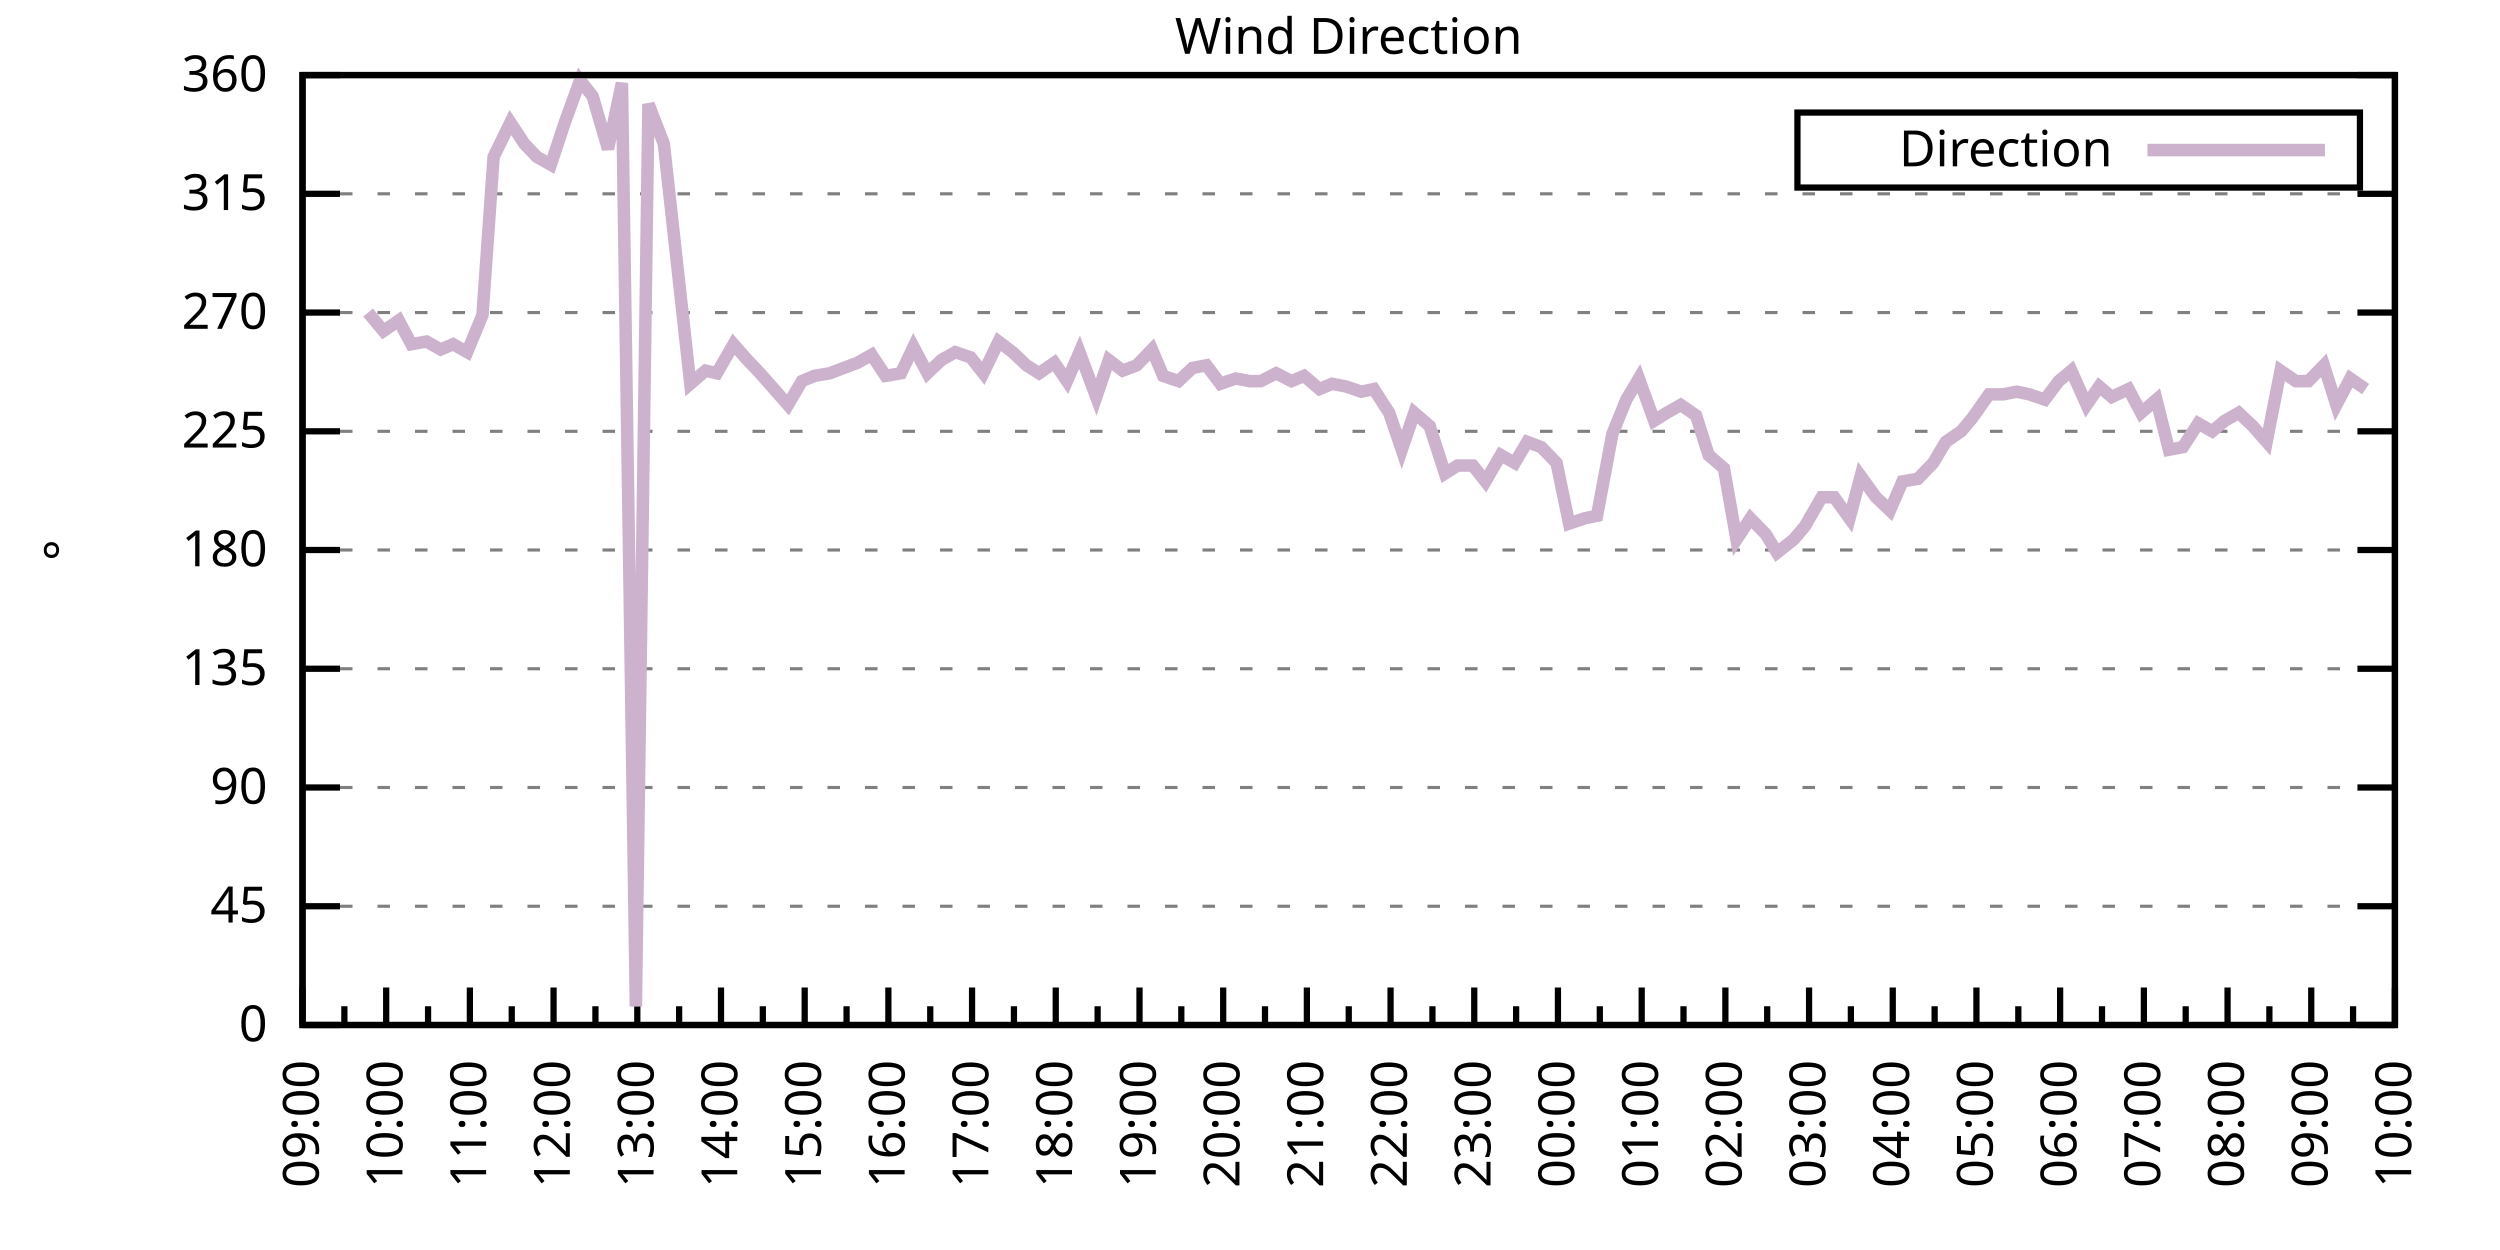
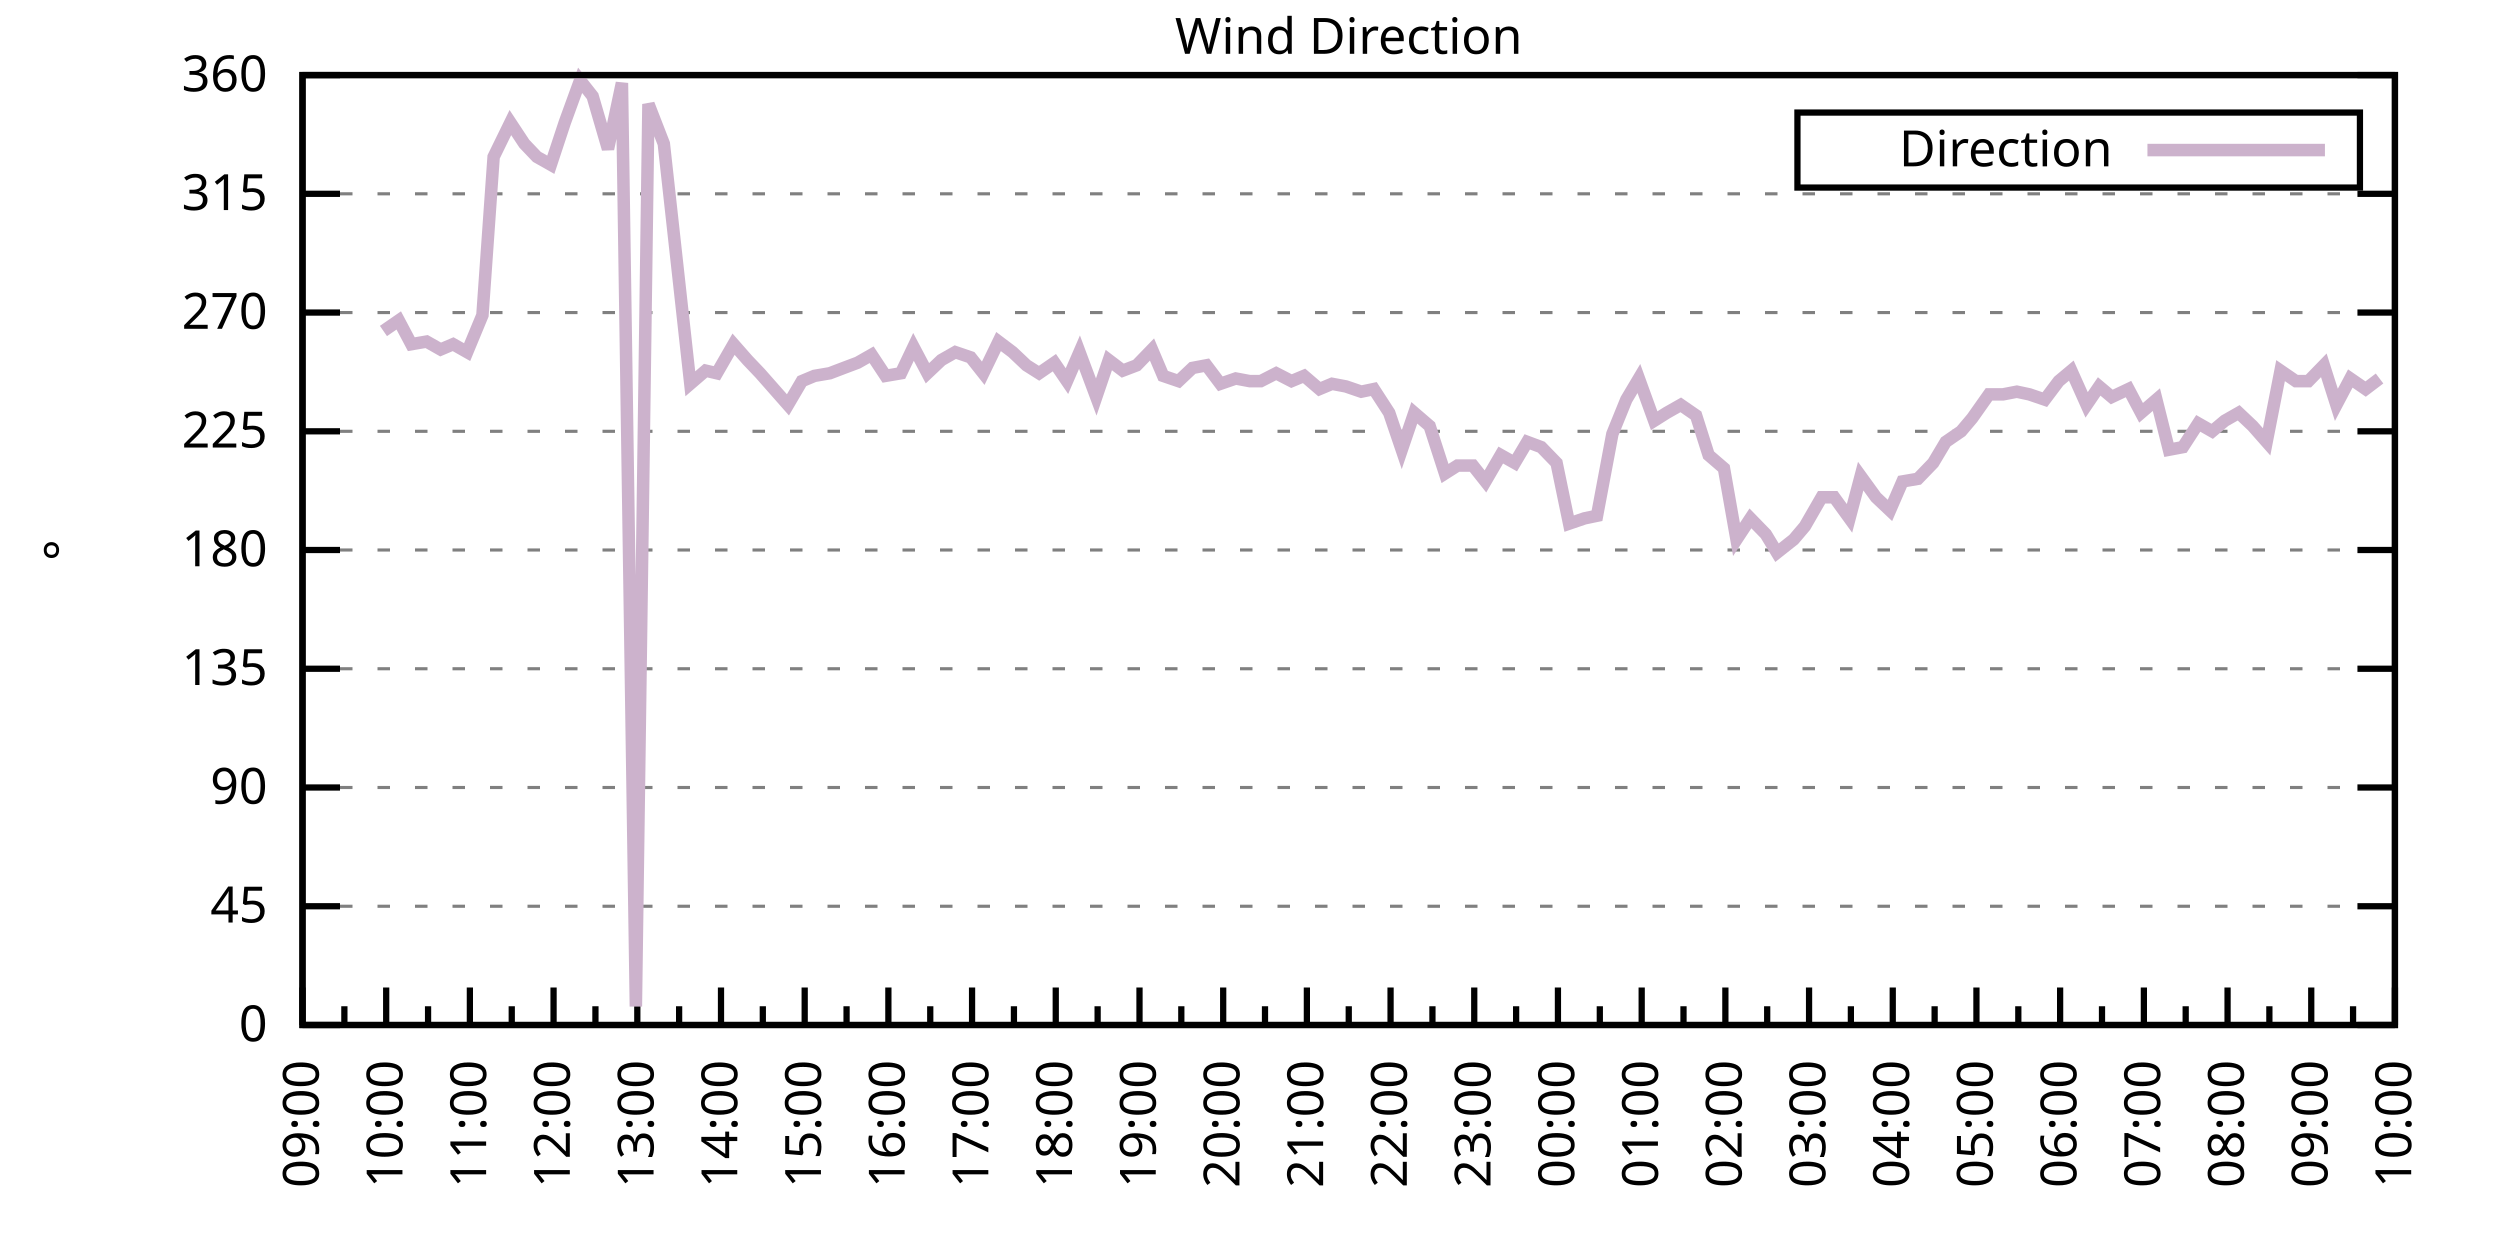
<svg xmlns="http://www.w3.org/2000/svg" xmlns:xlink="http://www.w3.org/1999/xlink" width="400" height="200" viewBox="0 0 400 200">
  <g id="gnuplot_canvas">
    <rect x="0" y="0" width="400" height="200" fill="none" />
    <defs>
      <circle id="gpDot" r="0.5" stroke-width="0.5" stroke="currentColor" />
      <path id="gpPt0" stroke-width="0.333" stroke="currentColor" d="M-1,0 h2 M0,-1 v2" />
      <path id="gpPt1" stroke-width="0.333" stroke="currentColor" d="M-1,-1 L1,1 M1,-1 L-1,1" />
      <path id="gpPt2" stroke-width="0.333" stroke="currentColor" d="M-1,0 L1,0 M0,-1 L0,1 M-1,-1 L1,1 M-1,1 L1,-1" />
      <rect id="gpPt3" stroke-width="0.333" stroke="currentColor" x="-1" y="-1" width="2" height="2" />
      <rect id="gpPt4" stroke-width="0.333" stroke="currentColor" fill="currentColor" x="-1" y="-1" width="2" height="2" />
      <circle id="gpPt5" stroke-width="0.333" stroke="currentColor" cx="0" cy="0" r="1" />
      <use xlink:href="#gpPt5" id="gpPt6" fill="currentColor" stroke="none" />
      <path id="gpPt7" stroke-width="0.333" stroke="currentColor" d="M0,-1.33 L-1.33,0.67 L1.33,0.67 z" />
      <use xlink:href="#gpPt7" id="gpPt8" fill="currentColor" stroke="none" />
      <use xlink:href="#gpPt7" id="gpPt9" stroke="currentColor" transform="rotate(180)" />
      <use xlink:href="#gpPt9" id="gpPt10" fill="currentColor" stroke="none" />
      <use xlink:href="#gpPt3" id="gpPt11" stroke="currentColor" transform="rotate(45)" />
      <use xlink:href="#gpPt11" id="gpPt12" fill="currentColor" stroke="none" />
      <path id="gpPt13" stroke-width="0.333" stroke="currentColor" d="M0,1.330 L1.265,0.411 L0.782,-1.067 L-0.782,-1.076 L-1.265,0.411 z" />
      <use xlink:href="#gpPt13" id="gpPt14" fill="currentColor" stroke="none" />
      <filter id="textbox" filterUnits="objectBoundingBox" x="0" y="0" height="1" width="1">
        <feFlood flood-color="white" flood-opacity="1" result="bgnd" />
        <feComposite in="SourceGraphic" in2="bgnd" operator="atop" />
      </filter>
      <filter id="greybox" filterUnits="objectBoundingBox" x="0" y="0" height="1" width="1">
        <feFlood flood-color="lightgrey" flood-opacity="1" result="grey" />
        <feComposite in="SourceGraphic" in2="grey" operator="atop" />
      </filter>
    </defs>
    <g fill="none" color="white" stroke="currentColor" stroke-width="1.00" stroke-linecap="butt" stroke-linejoin="miter">
</g>
    <g fill="none" color="black" stroke="currentColor" stroke-width="1.00" stroke-linecap="butt" stroke-linejoin="miter">
      <g stroke="none" shape-rendering="crispEdges">
        <polygon fill="rgb(255, 255, 255)" points="48.40,164.00 383.18,164.00 383.18,12.02 48.40,12.02 " />
      </g>
    </g>
    <g fill="none" color="black" stroke="currentColor" stroke-width="1.00" stroke-linecap="butt" stroke-linejoin="miter">
</g>
    <g fill="none" color="black" stroke="black" stroke-width="0.50" stroke-linecap="butt" stroke-linejoin="miter">
</g>
    <g fill="none" color="gray" stroke="currentColor" stroke-width="0.50" stroke-linecap="butt" stroke-linejoin="miter">
      <path stroke="gray" stroke-dasharray="2,4" class="gridline" d="M48.40,164.00 L383.19,164.00  " />
    </g>
    <g fill="none" color="gray" stroke="gray" stroke-width="1.00" stroke-linecap="butt" stroke-linejoin="miter">
</g>
    <g fill="none" color="black" stroke="currentColor" stroke-width="1.00" stroke-linecap="butt" stroke-linejoin="miter">
      <path stroke="black" d="M48.40,164.00 L54.40,164.00 M383.19,164.00 L377.19,164.00  " />
      <g transform="translate(42.80,166.60)" stroke="none" fill="black" font-family="Sans" font-size="8.00" text-anchor="end">
        <text>
          <tspan font-family="Sans"> 0</tspan>
        </text>
      </g>
    </g>
    <g fill="none" color="black" stroke="currentColor" stroke-width="1.00" stroke-linecap="butt" stroke-linejoin="miter">
</g>
    <g fill="none" color="black" stroke="black" stroke-width="0.50" stroke-linecap="butt" stroke-linejoin="miter">
</g>
    <g fill="none" color="gray" stroke="currentColor" stroke-width="0.50" stroke-linecap="butt" stroke-linejoin="miter">
      <path stroke="gray" stroke-dasharray="2,4" class="gridline" d="M48.40,145.00 L383.19,145.00  " />
    </g>
    <g fill="none" color="gray" stroke="gray" stroke-width="1.00" stroke-linecap="butt" stroke-linejoin="miter">
</g>
    <g fill="none" color="black" stroke="currentColor" stroke-width="1.00" stroke-linecap="butt" stroke-linejoin="miter">
      <path stroke="black" d="M48.40,145.00 L54.40,145.00 M383.19,145.00 L377.19,145.00  " />
      <g transform="translate(42.80,147.60)" stroke="none" fill="black" font-family="Sans" font-size="8.00" text-anchor="end">
        <text>
          <tspan font-family="Sans"> 45</tspan>
        </text>
      </g>
    </g>
    <g fill="none" color="black" stroke="currentColor" stroke-width="1.00" stroke-linecap="butt" stroke-linejoin="miter">
</g>
    <g fill="none" color="black" stroke="black" stroke-width="0.50" stroke-linecap="butt" stroke-linejoin="miter">
</g>
    <g fill="none" color="gray" stroke="currentColor" stroke-width="0.50" stroke-linecap="butt" stroke-linejoin="miter">
      <path stroke="gray" stroke-dasharray="2,4" class="gridline" d="M48.40,126.00 L383.19,126.00  " />
    </g>
    <g fill="none" color="gray" stroke="gray" stroke-width="1.00" stroke-linecap="butt" stroke-linejoin="miter">
</g>
    <g fill="none" color="black" stroke="currentColor" stroke-width="1.00" stroke-linecap="butt" stroke-linejoin="miter">
      <path stroke="black" d="M48.40,126.00 L54.40,126.00 M383.19,126.00 L377.19,126.00  " />
      <g transform="translate(42.80,128.60)" stroke="none" fill="black" font-family="Sans" font-size="8.00" text-anchor="end">
        <text>
          <tspan font-family="Sans"> 90</tspan>
        </text>
      </g>
    </g>
    <g fill="none" color="black" stroke="currentColor" stroke-width="1.00" stroke-linecap="butt" stroke-linejoin="miter">
</g>
    <g fill="none" color="black" stroke="black" stroke-width="0.50" stroke-linecap="butt" stroke-linejoin="miter">
</g>
    <g fill="none" color="gray" stroke="currentColor" stroke-width="0.50" stroke-linecap="butt" stroke-linejoin="miter">
      <path stroke="gray" stroke-dasharray="2,4" class="gridline" d="M48.40,107.00 L383.19,107.00  " />
    </g>
    <g fill="none" color="gray" stroke="gray" stroke-width="1.00" stroke-linecap="butt" stroke-linejoin="miter">
</g>
    <g fill="none" color="black" stroke="currentColor" stroke-width="1.00" stroke-linecap="butt" stroke-linejoin="miter">
      <path stroke="black" d="M48.40,107.00 L54.40,107.00 M383.19,107.00 L377.19,107.00  " />
      <g transform="translate(42.80,109.60)" stroke="none" fill="black" font-family="Sans" font-size="8.00" text-anchor="end">
        <text>
          <tspan font-family="Sans"> 135</tspan>
        </text>
      </g>
    </g>
    <g fill="none" color="black" stroke="currentColor" stroke-width="1.00" stroke-linecap="butt" stroke-linejoin="miter">
</g>
    <g fill="none" color="black" stroke="black" stroke-width="0.50" stroke-linecap="butt" stroke-linejoin="miter">
</g>
    <g fill="none" color="gray" stroke="currentColor" stroke-width="0.50" stroke-linecap="butt" stroke-linejoin="miter">
      <path stroke="gray" stroke-dasharray="2,4" class="gridline" d="M48.40,88.00 L383.19,88.00  " />
    </g>
    <g fill="none" color="gray" stroke="gray" stroke-width="1.00" stroke-linecap="butt" stroke-linejoin="miter">
</g>
    <g fill="none" color="black" stroke="currentColor" stroke-width="1.00" stroke-linecap="butt" stroke-linejoin="miter">
      <path stroke="black" d="M48.40,88.00 L54.40,88.00 M383.19,88.00 L377.19,88.00  " />
      <g transform="translate(42.80,90.60)" stroke="none" fill="black" font-family="Sans" font-size="8.00" text-anchor="end">
        <text>
          <tspan font-family="Sans"> 180</tspan>
        </text>
      </g>
    </g>
    <g fill="none" color="black" stroke="currentColor" stroke-width="1.00" stroke-linecap="butt" stroke-linejoin="miter">
</g>
    <g fill="none" color="black" stroke="black" stroke-width="0.50" stroke-linecap="butt" stroke-linejoin="miter">
</g>
    <g fill="none" color="gray" stroke="currentColor" stroke-width="0.50" stroke-linecap="butt" stroke-linejoin="miter">
      <path stroke="gray" stroke-dasharray="2,4" class="gridline" d="M48.40,69.01 L383.19,69.01  " />
    </g>
    <g fill="none" color="gray" stroke="gray" stroke-width="1.00" stroke-linecap="butt" stroke-linejoin="miter">
</g>
    <g fill="none" color="black" stroke="currentColor" stroke-width="1.00" stroke-linecap="butt" stroke-linejoin="miter">
      <path stroke="black" d="M48.40,69.01 L54.40,69.01 M383.19,69.01 L377.19,69.01  " />
      <g transform="translate(42.80,71.61)" stroke="none" fill="black" font-family="Sans" font-size="8.00" text-anchor="end">
        <text>
          <tspan font-family="Sans"> 225</tspan>
        </text>
      </g>
    </g>
    <g fill="none" color="black" stroke="currentColor" stroke-width="1.00" stroke-linecap="butt" stroke-linejoin="miter">
</g>
    <g fill="none" color="black" stroke="black" stroke-width="0.50" stroke-linecap="butt" stroke-linejoin="miter">
</g>
    <g fill="none" color="gray" stroke="currentColor" stroke-width="0.50" stroke-linecap="butt" stroke-linejoin="miter">
      <path stroke="gray" stroke-dasharray="2,4" class="gridline" d="M48.40,50.01 L383.19,50.01  " />
    </g>
    <g fill="none" color="gray" stroke="gray" stroke-width="1.00" stroke-linecap="butt" stroke-linejoin="miter">
</g>
    <g fill="none" color="black" stroke="currentColor" stroke-width="1.00" stroke-linecap="butt" stroke-linejoin="miter">
      <path stroke="black" d="M48.40,50.01 L54.40,50.01 M383.19,50.01 L377.19,50.01  " />
      <g transform="translate(42.80,52.61)" stroke="none" fill="black" font-family="Sans" font-size="8.00" text-anchor="end">
        <text>
          <tspan font-family="Sans"> 270</tspan>
        </text>
      </g>
    </g>
    <g fill="none" color="black" stroke="currentColor" stroke-width="1.00" stroke-linecap="butt" stroke-linejoin="miter">
</g>
    <g fill="none" color="black" stroke="black" stroke-width="0.50" stroke-linecap="butt" stroke-linejoin="miter">
</g>
    <g fill="none" color="gray" stroke="currentColor" stroke-width="0.50" stroke-linecap="butt" stroke-linejoin="miter">
      <path stroke="gray" stroke-dasharray="2,4" class="gridline" d="M48.40,31.01 L383.19,31.01  " />
    </g>
    <g fill="none" color="gray" stroke="gray" stroke-width="1.00" stroke-linecap="butt" stroke-linejoin="miter">
</g>
    <g fill="none" color="black" stroke="currentColor" stroke-width="1.00" stroke-linecap="butt" stroke-linejoin="miter">
      <path stroke="black" d="M48.40,31.01 L54.40,31.01 M383.19,31.01 L377.19,31.01  " />
      <g transform="translate(42.80,33.61)" stroke="none" fill="black" font-family="Sans" font-size="8.00" text-anchor="end">
        <text>
          <tspan font-family="Sans"> 315</tspan>
        </text>
      </g>
    </g>
    <g fill="none" color="black" stroke="currentColor" stroke-width="1.00" stroke-linecap="butt" stroke-linejoin="miter">
</g>
    <g fill="none" color="black" stroke="black" stroke-width="0.50" stroke-linecap="butt" stroke-linejoin="miter">
</g>
    <g fill="none" color="gray" stroke="currentColor" stroke-width="0.50" stroke-linecap="butt" stroke-linejoin="miter">
      <path stroke="gray" stroke-dasharray="2,4" class="gridline" d="M48.40,12.01 L383.19,12.01  " />
    </g>
    <g fill="none" color="gray" stroke="gray" stroke-width="1.00" stroke-linecap="butt" stroke-linejoin="miter">
</g>
    <g fill="none" color="black" stroke="currentColor" stroke-width="1.00" stroke-linecap="butt" stroke-linejoin="miter">
      <path stroke="black" d="M48.40,12.01 L54.40,12.01 M383.19,12.01 L377.19,12.01  " />
      <g transform="translate(42.80,14.61)" stroke="none" fill="black" font-family="Sans" font-size="8.00" text-anchor="end">
        <text>
          <tspan font-family="Sans"> 360</tspan>
        </text>
      </g>
    </g>
    <g fill="none" color="black" stroke="currentColor" stroke-width="1.00" stroke-linecap="butt" stroke-linejoin="miter">
      <path stroke="black" d="M48.40,164.00 L48.40,158.00  " />
      <g transform="translate(51.00,169.60) rotate(270)" stroke="none" fill="black" font-family="Sans" font-size="8.00" text-anchor="end">
        <text>
          <tspan font-family="Sans">09:00</tspan>
        </text>
      </g>
    </g>
    <g fill="none" color="black" stroke="currentColor" stroke-width="1.00" stroke-linecap="butt" stroke-linejoin="miter">
      <path stroke="black" d="M55.10,164.00 L55.10,161.00 M61.79,164.00 L61.79,158.00  " />
      <g transform="translate(64.39,169.60) rotate(270)" stroke="none" fill="black" font-family="Sans" font-size="8.00" text-anchor="end">
        <text>
          <tspan font-family="Sans">10:00</tspan>
        </text>
      </g>
    </g>
    <g fill="none" color="black" stroke="currentColor" stroke-width="1.00" stroke-linecap="butt" stroke-linejoin="miter">
      <path stroke="black" d="M68.49,164.00 L68.49,161.00 M75.18,164.00 L75.18,158.00  " />
      <g transform="translate(77.78,169.60) rotate(270)" stroke="none" fill="black" font-family="Sans" font-size="8.00" text-anchor="end">
        <text>
          <tspan font-family="Sans">11:00</tspan>
        </text>
      </g>
    </g>
    <g fill="none" color="black" stroke="currentColor" stroke-width="1.00" stroke-linecap="butt" stroke-linejoin="miter">
      <path stroke="black" d="M81.88,164.00 L81.88,161.00 M88.57,164.00 L88.57,158.00  " />
      <g transform="translate(91.17,169.60) rotate(270)" stroke="none" fill="black" font-family="Sans" font-size="8.00" text-anchor="end">
        <text>
          <tspan font-family="Sans">12:00</tspan>
        </text>
      </g>
    </g>
    <g fill="none" color="black" stroke="currentColor" stroke-width="1.00" stroke-linecap="butt" stroke-linejoin="miter">
      <path stroke="black" d="M95.27,164.00 L95.27,161.00 M101.97,164.00 L101.97,158.00  " />
      <g transform="translate(104.57,169.60) rotate(270)" stroke="none" fill="black" font-family="Sans" font-size="8.00" text-anchor="end">
        <text>
          <tspan font-family="Sans">13:00</tspan>
        </text>
      </g>
    </g>
    <g fill="none" color="black" stroke="currentColor" stroke-width="1.00" stroke-linecap="butt" stroke-linejoin="miter">
      <path stroke="black" d="M108.66,164.00 L108.66,161.00 M115.36,164.00 L115.36,158.00  " />
      <g transform="translate(117.96,169.60) rotate(270)" stroke="none" fill="black" font-family="Sans" font-size="8.00" text-anchor="end">
        <text>
          <tspan font-family="Sans">14:00</tspan>
        </text>
      </g>
    </g>
    <g fill="none" color="black" stroke="currentColor" stroke-width="1.00" stroke-linecap="butt" stroke-linejoin="miter">
      <path stroke="black" d="M122.05,164.00 L122.05,161.00 M128.75,164.00 L128.75,158.00  " />
      <g transform="translate(131.35,169.60) rotate(270)" stroke="none" fill="black" font-family="Sans" font-size="8.00" text-anchor="end">
        <text>
          <tspan font-family="Sans">15:00</tspan>
        </text>
      </g>
    </g>
    <g fill="none" color="black" stroke="currentColor" stroke-width="1.00" stroke-linecap="butt" stroke-linejoin="miter">
      <path stroke="black" d="M135.45,164.00 L135.45,161.00 M142.14,164.00 L142.14,158.00  " />
      <g transform="translate(144.74,169.60) rotate(270)" stroke="none" fill="black" font-family="Sans" font-size="8.00" text-anchor="end">
        <text>
          <tspan font-family="Sans">16:00</tspan>
        </text>
      </g>
    </g>
    <g fill="none" color="black" stroke="currentColor" stroke-width="1.00" stroke-linecap="butt" stroke-linejoin="miter">
      <path stroke="black" d="M148.84,164.00 L148.84,161.00 M155.53,164.00 L155.53,158.00  " />
      <g transform="translate(158.13,169.60) rotate(270)" stroke="none" fill="black" font-family="Sans" font-size="8.00" text-anchor="end">
        <text>
          <tspan font-family="Sans">17:00</tspan>
        </text>
      </g>
    </g>
    <g fill="none" color="black" stroke="currentColor" stroke-width="1.00" stroke-linecap="butt" stroke-linejoin="miter">
      <path stroke="black" d="M162.23,164.00 L162.23,161.00 M168.92,164.00 L168.92,158.00  " />
      <g transform="translate(171.52,169.60) rotate(270)" stroke="none" fill="black" font-family="Sans" font-size="8.00" text-anchor="end">
        <text>
          <tspan font-family="Sans">18:00</tspan>
        </text>
      </g>
    </g>
    <g fill="none" color="black" stroke="currentColor" stroke-width="1.00" stroke-linecap="butt" stroke-linejoin="miter">
      <path stroke="black" d="M175.62,164.00 L175.62,161.00 M182.32,164.00 L182.32,158.00  " />
      <g transform="translate(184.92,169.60) rotate(270)" stroke="none" fill="black" font-family="Sans" font-size="8.00" text-anchor="end">
        <text>
          <tspan font-family="Sans">19:00</tspan>
        </text>
      </g>
    </g>
    <g fill="none" color="black" stroke="currentColor" stroke-width="1.00" stroke-linecap="butt" stroke-linejoin="miter">
      <path stroke="black" d="M189.01,164.00 L189.01,161.00 M195.71,164.00 L195.71,158.00  " />
      <g transform="translate(198.31,169.60) rotate(270)" stroke="none" fill="black" font-family="Sans" font-size="8.00" text-anchor="end">
        <text>
          <tspan font-family="Sans">20:00</tspan>
        </text>
      </g>
    </g>
    <g fill="none" color="black" stroke="currentColor" stroke-width="1.00" stroke-linecap="butt" stroke-linejoin="miter">
      <path stroke="black" d="M202.40,164.00 L202.40,161.00 M209.10,164.00 L209.10,158.00  " />
      <g transform="translate(211.70,169.60) rotate(270)" stroke="none" fill="black" font-family="Sans" font-size="8.00" text-anchor="end">
        <text>
          <tspan font-family="Sans">21:00</tspan>
        </text>
      </g>
    </g>
    <g fill="none" color="black" stroke="currentColor" stroke-width="1.00" stroke-linecap="butt" stroke-linejoin="miter">
      <path stroke="black" d="M215.80,164.00 L215.80,161.00 M222.49,164.00 L222.49,158.00  " />
      <g transform="translate(225.09,169.60) rotate(270)" stroke="none" fill="black" font-family="Sans" font-size="8.00" text-anchor="end">
        <text>
          <tspan font-family="Sans">22:00</tspan>
        </text>
      </g>
    </g>
    <g fill="none" color="black" stroke="currentColor" stroke-width="1.00" stroke-linecap="butt" stroke-linejoin="miter">
      <path stroke="black" d="M229.19,164.00 L229.19,161.00 M235.88,164.00 L235.88,158.00  " />
      <g transform="translate(238.48,169.60) rotate(270)" stroke="none" fill="black" font-family="Sans" font-size="8.00" text-anchor="end">
        <text>
          <tspan font-family="Sans">23:00</tspan>
        </text>
      </g>
    </g>
    <g fill="none" color="black" stroke="currentColor" stroke-width="1.00" stroke-linecap="butt" stroke-linejoin="miter">
      <path stroke="black" d="M242.58,164.00 L242.58,161.00 M249.27,164.00 L249.27,158.00  " />
      <g transform="translate(251.87,169.60) rotate(270)" stroke="none" fill="black" font-family="Sans" font-size="8.00" text-anchor="end">
        <text>
          <tspan font-family="Sans">00:00</tspan>
        </text>
      </g>
    </g>
    <g fill="none" color="black" stroke="currentColor" stroke-width="1.00" stroke-linecap="butt" stroke-linejoin="miter">
      <path stroke="black" d="M255.97,164.00 L255.97,161.00 M262.67,164.00 L262.67,158.00  " />
      <g transform="translate(265.27,169.60) rotate(270)" stroke="none" fill="black" font-family="Sans" font-size="8.00" text-anchor="end">
        <text>
          <tspan font-family="Sans">01:00</tspan>
        </text>
      </g>
    </g>
    <g fill="none" color="black" stroke="currentColor" stroke-width="1.00" stroke-linecap="butt" stroke-linejoin="miter">
      <path stroke="black" d="M269.36,164.00 L269.36,161.00 M276.06,164.00 L276.06,158.00  " />
      <g transform="translate(278.66,169.60) rotate(270)" stroke="none" fill="black" font-family="Sans" font-size="8.00" text-anchor="end">
        <text>
          <tspan font-family="Sans">02:00</tspan>
        </text>
      </g>
    </g>
    <g fill="none" color="black" stroke="currentColor" stroke-width="1.00" stroke-linecap="butt" stroke-linejoin="miter">
      <path stroke="black" d="M282.75,164.00 L282.75,161.00 M289.45,164.00 L289.45,158.00  " />
      <g transform="translate(292.05,169.60) rotate(270)" stroke="none" fill="black" font-family="Sans" font-size="8.00" text-anchor="end">
        <text>
          <tspan font-family="Sans">03:00</tspan>
        </text>
      </g>
    </g>
    <g fill="none" color="black" stroke="currentColor" stroke-width="1.00" stroke-linecap="butt" stroke-linejoin="miter">
      <path stroke="black" d="M296.14,164.00 L296.14,161.00 M302.84,164.00 L302.84,158.00  " />
      <g transform="translate(305.44,169.60) rotate(270)" stroke="none" fill="black" font-family="Sans" font-size="8.00" text-anchor="end">
        <text>
          <tspan font-family="Sans">04:00</tspan>
        </text>
      </g>
    </g>
    <g fill="none" color="black" stroke="currentColor" stroke-width="1.00" stroke-linecap="butt" stroke-linejoin="miter">
      <path stroke="black" d="M309.54,164.00 L309.54,161.00 M316.23,164.00 L316.23,158.00  " />
      <g transform="translate(318.83,169.60) rotate(270)" stroke="none" fill="black" font-family="Sans" font-size="8.00" text-anchor="end">
        <text>
          <tspan font-family="Sans">05:00</tspan>
        </text>
      </g>
    </g>
    <g fill="none" color="black" stroke="currentColor" stroke-width="1.00" stroke-linecap="butt" stroke-linejoin="miter">
      <path stroke="black" d="M322.93,164.00 L322.93,161.00 M329.62,164.00 L329.62,158.00  " />
      <g transform="translate(332.22,169.60) rotate(270)" stroke="none" fill="black" font-family="Sans" font-size="8.00" text-anchor="end">
        <text>
          <tspan font-family="Sans">06:00</tspan>
        </text>
      </g>
    </g>
    <g fill="none" color="black" stroke="currentColor" stroke-width="1.00" stroke-linecap="butt" stroke-linejoin="miter">
      <path stroke="black" d="M336.32,164.00 L336.32,161.00 M343.02,164.00 L343.02,158.00  " />
      <g transform="translate(345.62,169.60) rotate(270)" stroke="none" fill="black" font-family="Sans" font-size="8.00" text-anchor="end">
        <text>
          <tspan font-family="Sans">07:00</tspan>
        </text>
      </g>
    </g>
    <g fill="none" color="black" stroke="currentColor" stroke-width="1.00" stroke-linecap="butt" stroke-linejoin="miter">
      <path stroke="black" d="M349.71,164.00 L349.71,161.00 M356.41,164.00 L356.41,158.00  " />
      <g transform="translate(359.01,169.60) rotate(270)" stroke="none" fill="black" font-family="Sans" font-size="8.00" text-anchor="end">
        <text>
          <tspan font-family="Sans">08:00</tspan>
        </text>
      </g>
    </g>
    <g fill="none" color="black" stroke="currentColor" stroke-width="1.00" stroke-linecap="butt" stroke-linejoin="miter">
      <path stroke="black" d="M363.10,164.00 L363.10,161.00 M369.80,164.00 L369.80,158.00  " />
      <g transform="translate(372.40,169.60) rotate(270)" stroke="none" fill="black" font-family="Sans" font-size="8.00" text-anchor="end">
        <text>
          <tspan font-family="Sans">09:00</tspan>
        </text>
      </g>
    </g>
    <g fill="none" color="black" stroke="currentColor" stroke-width="1.00" stroke-linecap="butt" stroke-linejoin="miter">
      <path stroke="black" d="M376.49,164.00 L376.49,161.00 M383.19,164.00 L383.19,158.00  " />
      <g transform="translate(385.79,169.60) rotate(270)" stroke="none" fill="black" font-family="Sans" font-size="8.00" text-anchor="end">
        <text>
          <tspan font-family="Sans">10:00</tspan>
        </text>
      </g>
    </g>
    <g fill="none" color="black" stroke="currentColor" stroke-width="1.00" stroke-linecap="butt" stroke-linejoin="miter">
</g>
    <g fill="none" color="black" stroke="currentColor" stroke-width="1.00" stroke-linecap="butt" stroke-linejoin="miter">
      <path stroke="black" d="M48.40,12.01 L48.40,164.00 L383.19,164.00 L383.19,12.01 L48.40,12.01 Z  " />
    </g>
    <g fill="none" color="black" stroke="currentColor" stroke-width="1.00" stroke-linecap="butt" stroke-linejoin="miter">
      <g transform="translate(12.80,88.01) rotate(270)" stroke="none" fill="black" font-family="Sans" font-size="8.00" text-anchor="middle">
        <text>
          <tspan font-family="Sans">°</tspan>
        </text>
      </g>
    </g>
    <g fill="none" color="black" stroke="currentColor" stroke-width="1.00" stroke-linecap="butt" stroke-linejoin="miter">
</g>
    <g fill="none" color="black" stroke="currentColor" stroke-width="1.00" stroke-linecap="butt" stroke-linejoin="miter">
      <path stroke="black" d="M287.59,30.01 L287.59,18.01 L377.59,18.01 L377.59,30.01 L287.59,30.01 Z  " />
    </g>
    <g id="Wind_direction_plot_1">
      <g fill="none" color="white" stroke="black" stroke-width="2.00" stroke-linecap="butt" stroke-linejoin="miter">
</g>
      <g fill="none" color="black" stroke="currentColor" stroke-width="2.00" stroke-linecap="butt" stroke-linejoin="miter">
        <g transform="translate(337.99,26.61)" stroke="none" fill="black" font-family="Sans" font-size="8.00" text-anchor="end">
          <text>
            <tspan font-family="Sans">Direction</tspan>
          </text>
        </g>
      </g>
      <g fill="none" color="black" stroke="currentColor" stroke-width="2.00" stroke-linecap="butt" stroke-linejoin="miter">
-         <path stroke="rgb(204, 178, 204)" d="M343.59,24.01 L371.99,24.01 M58.89,50.01 L61.35,52.96 L63.80,51.27 L65.81,55.07 L68.26,54.65 L70.50,55.92   L72.50,55.07 L74.74,56.34 L77.19,50.43 L78.98,25.10 L81.66,19.61 L83.89,22.99 L85.90,25.10 L88.13,26.36   L90.36,19.61 L92.82,12.85 L94.82,15.39 L97.28,23.83 L99.51,13.28 L101.74,161.04 L103.75,16.65 L106.21,22.99   L110.45,61.41 L112.90,59.30 L114.69,59.72 L117.37,55.07 L119.60,57.61 L121.61,59.72 L126.07,64.78 L128.30,60.98   L130.31,60.14 L132.77,59.72 L135.00,58.87 L137.23,58.03 L139.46,56.76 L141.69,60.14 L144.15,59.72 L146.16,55.50   L148.39,59.72 L150.62,57.61 L152.85,56.34 L155.31,57.18 L157.32,59.72 L159.77,54.65 L162.01,56.34 L164.24,58.45   L166.25,59.72 L168.70,58.03 L170.71,60.98 L172.72,56.34 L175.40,63.52 L177.41,57.61 L179.64,59.30 L181.87,58.45   L184.32,55.92 L186.11,60.14 L188.57,60.98 L190.80,58.87 L193.03,58.45 L195.26,61.41 L197.72,60.56 L199.95,60.98   L201.73,60.98 L204.19,59.72 L206.64,60.98 L208.65,60.14 L211.11,62.25 L213.12,61.41 L215.35,61.83 L217.80,62.67   L219.81,62.25 L222.27,66.05 L224.28,71.96 L226.29,66.05 L228.74,68.16 L231.20,75.76 L233.20,74.49 L235.66,74.49   L237.67,77.03 L240.12,72.81 L242.36,74.07 L244.36,70.70 L246.60,71.54 L249.05,74.07 L251.06,83.78 L253.51,82.94   L255.52,82.52 L257.98,69.43 L260.21,63.94 L262.22,60.56 L264.67,67.32 L266.68,66.05 L268.92,64.78 L271.37,66.47   L273.38,72.81 L275.83,74.92 L277.84,86.32 L280.07,82.94 L282.53,85.47 L284.32,88.43 L286.99,86.32 L288.78,84.21   L291.46,79.56 L293.47,79.56 L295.92,82.94 L297.71,76.18 L300.16,79.56 L302.39,81.67 L304.40,77.03 L306.86,76.61   L309.31,74.07 L311.32,70.70 L313.78,69.01 L315.56,66.90 L318.24,63.10 L320.47,63.10 L322.70,62.67 L324.71,63.10   L327.17,63.94 L329.40,60.98 L331.41,59.30 L333.86,64.78 L335.87,61.83 L337.88,63.52 L340.56,62.25 L342.57,66.05   L345.02,63.94 L347.03,71.96 L349.26,71.54 L351.72,67.74 L353.95,69.01 L355.96,67.32 L358.19,66.05 L360.42,68.16   L362.66,70.70 L364.89,59.30 L367.34,60.98 L369.35,60.98 L371.81,58.45 L373.82,64.78 L376.05,60.56 L378.50,62.25    " />
+         <path stroke="rgb(204, 178, 204)" d="M343.59,24.01 L371.99,24.01 M61.35,52.96 L63.80,51.27 L65.81,55.07 L68.26,54.65 L70.50,55.92 L72.50,55.07   L74.74,56.34 L77.19,50.43 L78.98,25.10 L81.66,19.61 L83.89,22.99 L85.90,25.10 L88.13,26.36 L90.36,19.61   L92.82,12.85 L94.82,15.39 L97.28,23.83 L99.51,13.28 L101.74,161.04 L103.75,16.65 L106.21,22.99 L110.45,61.41   L112.90,59.30 L114.69,59.72 L117.37,55.07 L119.60,57.61 L121.61,59.72 L126.07,64.78 L128.30,60.98 L130.31,60.14   L132.77,59.72 L135.00,58.87 L137.23,58.03 L139.46,56.76 L141.69,60.14 L144.15,59.72 L146.16,55.50 L148.39,59.72   L150.62,57.61 L152.85,56.34 L155.31,57.18 L157.32,59.72 L159.77,54.65 L162.01,56.34 L164.24,58.45 L166.25,59.72   L168.70,58.03 L170.71,60.98 L172.72,56.34 L175.40,63.52 L177.41,57.61 L179.64,59.30 L181.87,58.45 L184.32,55.92   L186.11,60.14 L188.57,60.98 L190.80,58.87 L193.03,58.45 L195.26,61.41 L197.72,60.56 L199.95,60.98 L201.73,60.98   L204.19,59.72 L206.64,60.98 L208.65,60.14 L211.11,62.25 L213.12,61.41 L215.35,61.83 L217.80,62.67 L219.81,62.25   L222.27,66.05 L224.28,71.96 L226.29,66.05 L228.74,68.16 L231.20,75.76 L233.20,74.49 L235.66,74.49 L237.67,77.03   L240.12,72.81 L242.36,74.07 L244.36,70.70 L246.60,71.54 L249.05,74.07 L251.06,83.78 L253.51,82.94 L255.52,82.52   L257.98,69.43 L260.21,63.94 L262.22,60.56 L264.67,67.32 L266.68,66.05 L268.92,64.78 L271.37,66.47 L273.38,72.81   L275.83,74.92 L277.84,86.32 L280.07,82.94 L282.53,85.47 L284.32,88.43 L286.99,86.32 L288.78,84.21 L291.46,79.56   L293.47,79.56 L295.92,82.94 L297.71,76.18 L300.16,79.56 L302.39,81.67 L304.40,77.03 L306.86,76.61 L309.31,74.07   L311.32,70.70 L313.78,69.01 L315.56,66.90 L318.24,63.10 L320.47,63.10 L322.70,62.67 L324.71,63.10 L327.17,63.94   L329.40,60.98 L331.41,59.30 L333.86,64.78 L335.87,61.83 L337.88,63.52 L340.56,62.25 L342.57,66.05 L345.02,63.94   L347.03,71.96 L349.26,71.54 L351.72,67.74 L353.95,69.01 L355.96,67.32 L358.19,66.05 L360.42,68.16 L362.66,70.70   L364.89,59.30 L367.34,60.98 L369.35,60.98 L371.81,58.45 L373.82,64.78 L376.05,60.56 L378.50,62.25 L380.73,60.56    " />
      </g>
    </g>
    <g fill="none" color="black" stroke="currentColor" stroke-width="2.00" stroke-linecap="butt" stroke-linejoin="miter">
</g>
    <g fill="none" color="black" stroke="black" stroke-width="1.00" stroke-linecap="butt" stroke-linejoin="miter">
</g>
    <g fill="none" color="black" stroke="currentColor" stroke-width="1.00" stroke-linecap="butt" stroke-linejoin="miter">
      <path stroke="black" d="M48.40,12.01 L48.40,164.00 L383.19,164.00 L383.19,12.01 L48.40,12.01 Z  " />
    </g>
    <g fill="none" color="black" stroke="currentColor" stroke-width="1.00" stroke-linecap="butt" stroke-linejoin="miter">
      <g transform="translate(215.79,8.61)" stroke="none" fill="black" font-family="Sans" font-size="8.00" text-anchor="middle">
        <text>
          <tspan font-family="Sans">Wind Direction</tspan>
        </text>
      </g>
    </g>
    <g fill="none" color="black" stroke="currentColor" stroke-width="1.00" stroke-linecap="butt" stroke-linejoin="miter">
</g>
  </g>
</svg>
